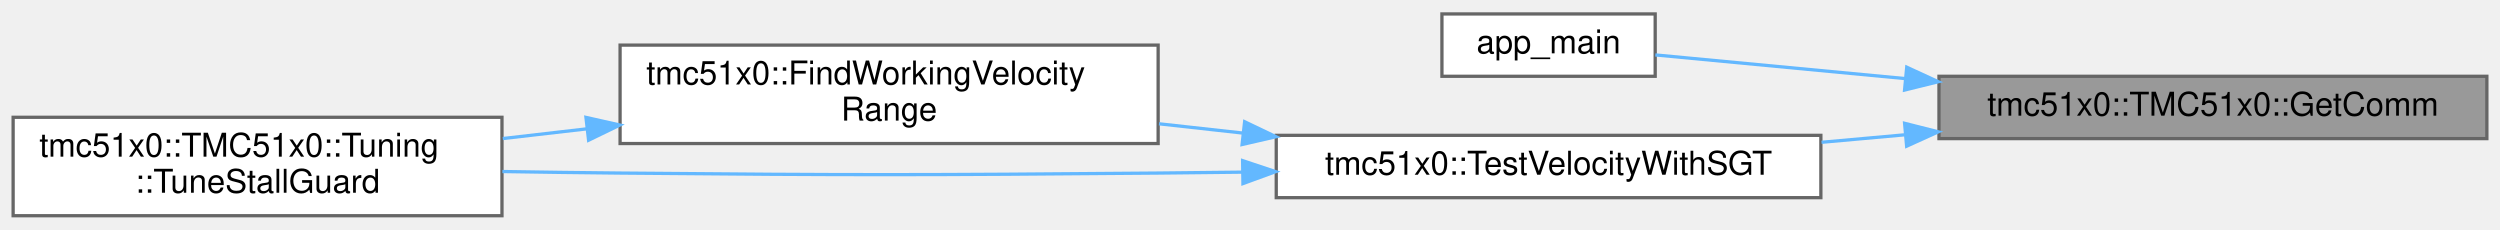
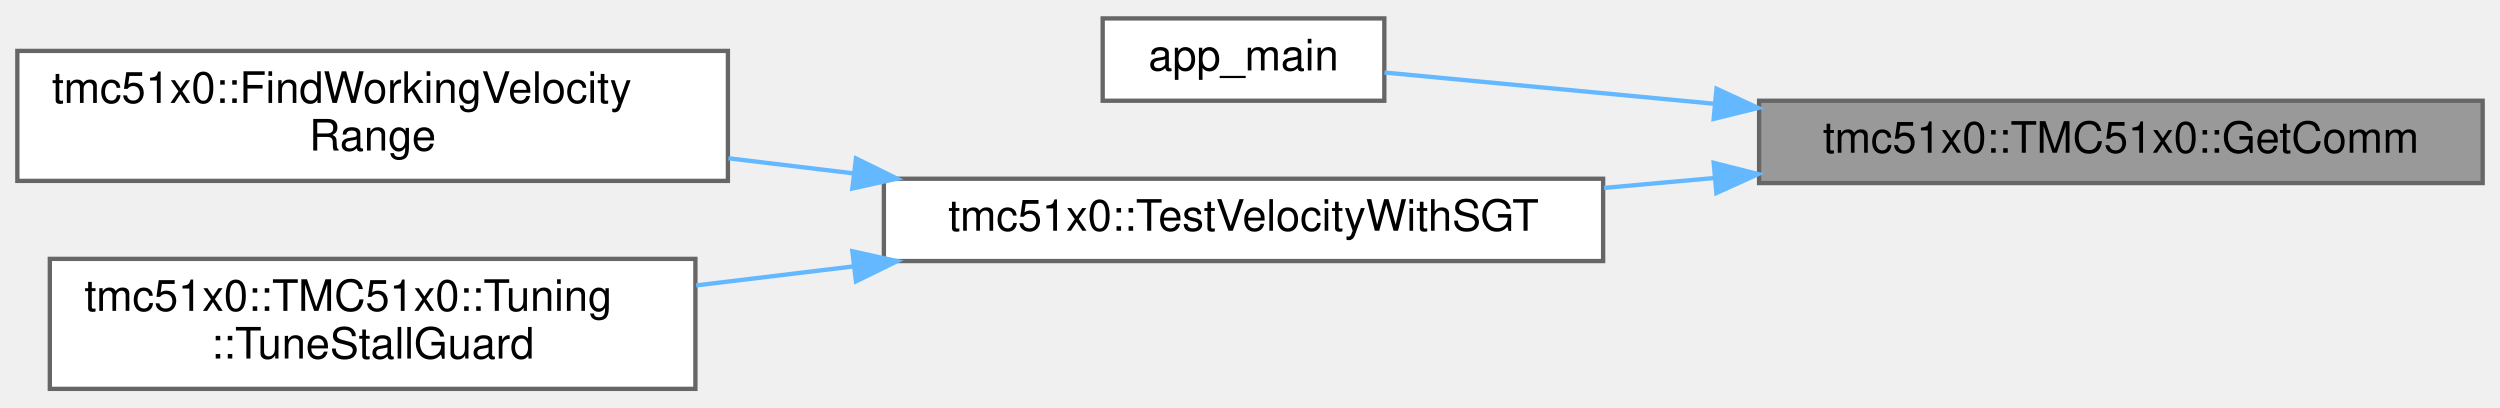
- <svg xmlns="http://www.w3.org/2000/svg" xmlns:xlink="http://www.w3.org/1999/xlink" width="762pt" height="70pt" viewBox="0.00 0.00 762.00 69.50">
-   <g id="graph0" class="graph" transform="scale(1 1) rotate(0) translate(4 65.5)">
+ <svg xmlns="http://www.w3.org/2000/svg" xmlns:xlink="http://www.w3.org/1999/xlink" width="577pt" height="94pt" viewBox="0.00 0.00 577.00 93.50">
+   <g id="graph0" class="graph" transform="scale(1 1) rotate(0) translate(4 89.5)">
    <g id="Node000001" class="node">
      <g id="a_Node000001">
        <a xlink:title="Get the communication interface used by this TMC51x0 instance.">
-           <polygon fill="#999999" stroke="#666666" points="754,-42.5 587,-42.5 587,-23.5 754,-23.5 754,-42.5" />
-           <text text-anchor="middle" x="670.5" y="-30.5" font-family="Helvetica,sans-Serif" font-size="10.00">tmc51x0::TMC51x0::GetComm</text>
+           <polygon fill="#999999" stroke="#666666" points="569,-66.5 402,-66.5 402,-47.5 569,-47.5 569,-66.5" />
+           <text text-anchor="middle" x="485.5" y="-54.5" font-family="Helvetica,sans-Serif" font-size="10.00">tmc51x0::TMC51x0::GetComm</text>
        </a>
      </g>
    </g>
    <g id="Node000002" class="node">
      <g id="a_Node000002">
        <a xlink:href="internal__ramp__sinusoidal_8cpp.html#abce06be17fc37d675118a678a8100a36" target="_top" xlink:title=" ">
-           <polygon fill="white" stroke="#666666" points="500.5,-61.5 435.5,-61.5 435.5,-42.5 500.5,-42.5 500.5,-61.5" />
-           <text text-anchor="middle" x="468" y="-49.5" font-family="Helvetica,sans-Serif" font-size="10.00">app_main</text>
+           <polygon fill="white" stroke="#666666" points="315.5,-85.5 250.5,-85.5 250.5,-66.5 315.5,-66.5 315.5,-85.5" />
+           <text text-anchor="middle" x="283" y="-73.5" font-family="Helvetica,sans-Serif" font-size="10.00">app_main</text>
        </a>
      </g>
    </g>
    <g id="edge1_Node000001_Node000002" class="edge">
      <g id="a_edge1_Node000001_Node000002">
        <a xlink:title=" ">
-           <path fill="none" stroke="#63b8ff" d="M576.75,-41.79C549.34,-44.39 521.19,-47.05 500.54,-49.01" />
-           <polygon fill="#63b8ff" stroke="#63b8ff" points="577.17,-45.27 586.79,-40.84 576.51,-38.3 577.17,-45.27" />
+           <path fill="none" stroke="#63b8ff" d="M391.75,-65.79C364.34,-68.39 336.19,-71.05 315.54,-73.01" />
+           <polygon fill="#63b8ff" stroke="#63b8ff" points="392.17,-69.27 401.79,-64.84 391.51,-62.3 392.17,-69.27" />
        </a>
      </g>
    </g>
    <g id="Node000003" class="node">
      <g id="a_Node000003">
-         <a xlink:href="namespacetmc51x0.html#a98dfd26a5eeed2974ce057fb9d203098" target="_top" xlink:title=" ">
-           <polygon fill="white" stroke="#666666" points="551,-24.5 385,-24.5 385,-5.5 551,-5.5 551,-24.5" />
-           <text text-anchor="middle" x="468" y="-12.5" font-family="Helvetica,sans-Serif" font-size="10.00">tmc51x0::TestVelocityWithSGT</text>
+         <a xlink:href="namespacetmc51x0.html#adff0626464f4c508695b55c6490023be" target="_top" xlink:title=" ">
+           <polygon fill="white" stroke="#666666" points="366,-48.5 200,-48.5 200,-29.5 366,-29.5 366,-48.5" />
+           <text text-anchor="middle" x="283" y="-36.5" font-family="Helvetica,sans-Serif" font-size="10.00">tmc51x0::TestVelocityWithSGT</text>
        </a>
      </g>
    </g>
    <g id="edge2_Node000001_Node000003" class="edge">
      <g id="a_edge2_Node000001_Node000003">
        <a xlink:title=" ">
-           <path fill="none" stroke="#63b8ff" d="M576.81,-24.68C568.26,-23.91 559.64,-23.14 551.2,-22.38" />
-           <polygon fill="#63b8ff" stroke="#63b8ff" points="576.52,-28.17 586.79,-25.57 577.14,-21.19 576.52,-28.17" />
+           <path fill="none" stroke="#63b8ff" d="M391.81,-48.68C383.26,-47.91 374.64,-47.14 366.2,-46.38" />
+           <polygon fill="#63b8ff" stroke="#63b8ff" points="391.52,-52.17 401.79,-49.57 392.14,-45.19 391.52,-52.17" />
        </a>
      </g>
    </g>
    <g id="Node000004" class="node">
      <g id="a_Node000004">
        <a xlink:href="namespacetmc51x0.html#afaf6037a652c82c965a94e0433e13a7c" target="_top" xlink:title=" ">
-           <polygon fill="white" stroke="#666666" points="349,-52 185,-52 185,-22 349,-22 349,-52" />
-           <text text-anchor="start" x="193" y="-40" font-family="Helvetica,sans-Serif" font-size="10.00">tmc51x0::FindWorkingVelocity</text>
-           <text text-anchor="middle" x="267" y="-29" font-family="Helvetica,sans-Serif" font-size="10.00">Range</text>
+           <polygon fill="white" stroke="#666666" points="164,-78 0,-78 0,-48 164,-48 164,-78" />
+           <text text-anchor="start" x="8" y="-66" font-family="Helvetica,sans-Serif" font-size="10.00">tmc51x0::FindWorkingVelocity</text>
+           <text text-anchor="middle" x="82" y="-55" font-family="Helvetica,sans-Serif" font-size="10.00">Range</text>
        </a>
      </g>
    </g>
    <g id="edge3_Node000003_Node000004" class="edge">
      <g id="a_edge3_Node000003_Node000004">
        <a xlink:title=" ">
-           <path fill="none" stroke="#63b8ff" d="M374.91,-25.18C366.35,-26.13 357.71,-27.08 349.26,-28.02" />
-           <polygon fill="#63b8ff" stroke="#63b8ff" points="375.36,-28.65 384.91,-24.08 374.59,-21.7 375.36,-28.65" />
+           <path fill="none" stroke="#63b8ff" d="M193.08,-49.72C183.44,-50.89 173.67,-52.07 164.12,-53.22" />
+           <polygon fill="#63b8ff" stroke="#63b8ff" points="193.56,-53.19 203.06,-48.52 192.72,-46.24 193.56,-53.19" />
        </a>
      </g>
    </g>
    <g id="Node000005" class="node">
      <g id="a_Node000005">
-         <a xlink:href="structtmc51x0_1_1TMC51x0_1_1Tuning.html#a410f4063ad9462424cbfbb351cc8a657" target="_top" xlink:title="Automatically tune StallGuard threshold (SGT) with comprehensive velocity range analysis.">
-           <polygon fill="white" stroke="#666666" points="149,-30 0,-30 0,0 149,0 149,-30" />
-           <text text-anchor="start" x="8" y="-18" font-family="Helvetica,sans-Serif" font-size="10.00">tmc51x0::TMC51x0::Tuning</text>
-           <text text-anchor="middle" x="74.5" y="-7" font-family="Helvetica,sans-Serif" font-size="10.00">::TuneStallGuard</text>
+         <a xlink:href="structtmc51x0_1_1TMC51x0_1_1Tuning.html#a418ce3eb3929414c2436c418ee9053ab" target="_top" xlink:title="Automatically tune StallGuard threshold (SGT) with comprehensive velocity range analysis.">
+           <polygon fill="white" stroke="#666666" points="156.5,-30 7.5,-30 7.5,0 156.5,0 156.5,-30" />
+           <text text-anchor="start" x="15.5" y="-18" font-family="Helvetica,sans-Serif" font-size="10.00">tmc51x0::TMC51x0::Tuning</text>
+           <text text-anchor="middle" x="82" y="-7" font-family="Helvetica,sans-Serif" font-size="10.00">::TuneStallGuard</text>
        </a>
      </g>
    </g>
-     <g id="edge5_Node000003_Node000005" class="edge">
-       <g id="a_edge5_Node000003_Node000005">
+     <g id="edge4_Node000003_Node000005" class="edge">
+       <g id="a_edge4_Node000003_Node000005">
        <a xlink:title=" ">
-           <path fill="none" stroke="#63b8ff" d="M374.64,-13.28C365.97,-13.17 357.32,-13.07 349,-13 276.11,-12.38 257.89,-12.33 185,-13 173.4,-13.11 161.11,-13.27 149.12,-13.47" />
-           <polygon fill="#63b8ff" stroke="#63b8ff" points="374.75,-16.79 384.8,-13.43 374.85,-9.79 374.75,-16.79" />
-         </a>
-       </g>
-     </g>
-     <g id="edge4_Node000004_Node000005" class="edge">
-       <g id="a_edge4_Node000004_Node000005">
-         <a xlink:title=" ">
-           <path fill="none" stroke="#63b8ff" d="M174.88,-26.48C166.29,-25.48 157.65,-24.49 149.25,-23.52" />
-           <polygon fill="#63b8ff" stroke="#63b8ff" points="174.6,-29.97 184.93,-27.64 175.4,-23.01 174.6,-29.97" />
+           <path fill="none" stroke="#63b8ff" d="M192.94,-28.26C180.81,-26.8 168.48,-25.31 156.66,-23.88" />
+           <polygon fill="#63b8ff" stroke="#63b8ff" points="192.72,-31.76 203.06,-29.48 193.56,-24.81 192.72,-31.76" />
        </a>
      </g>
    </g>
  </g>
</svg>
